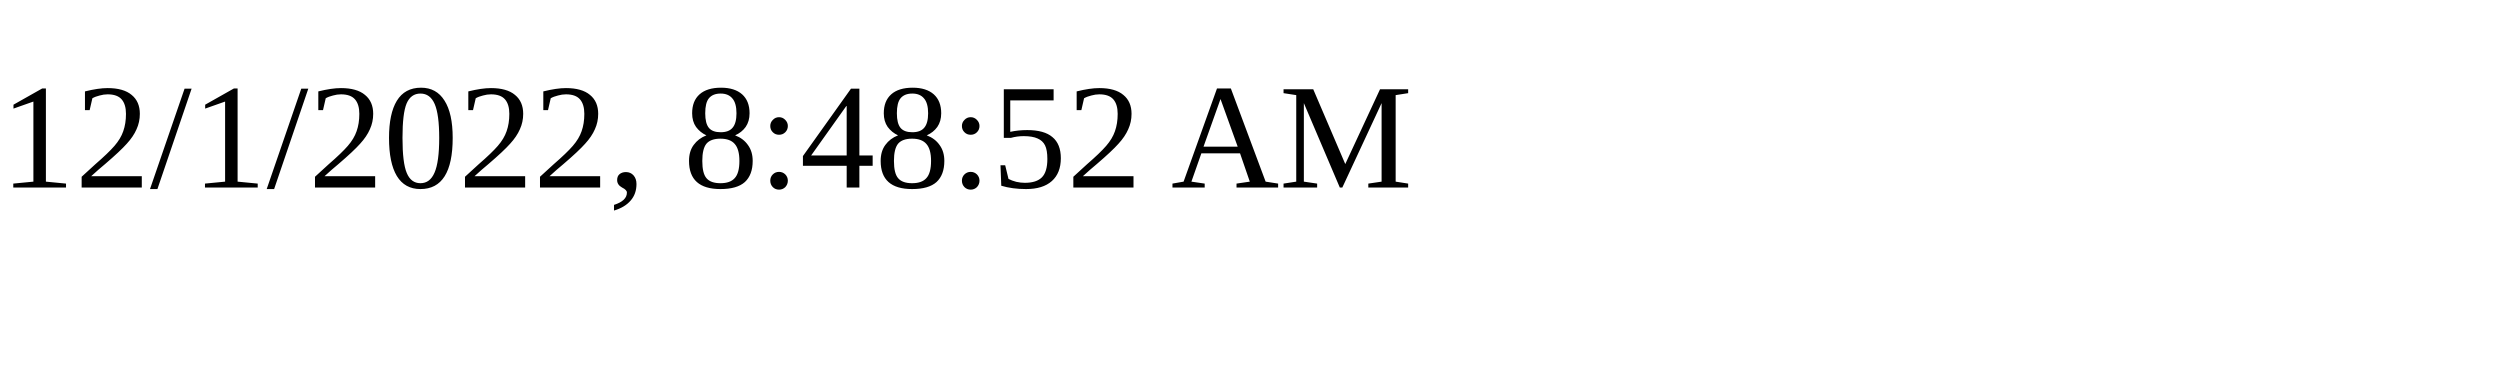
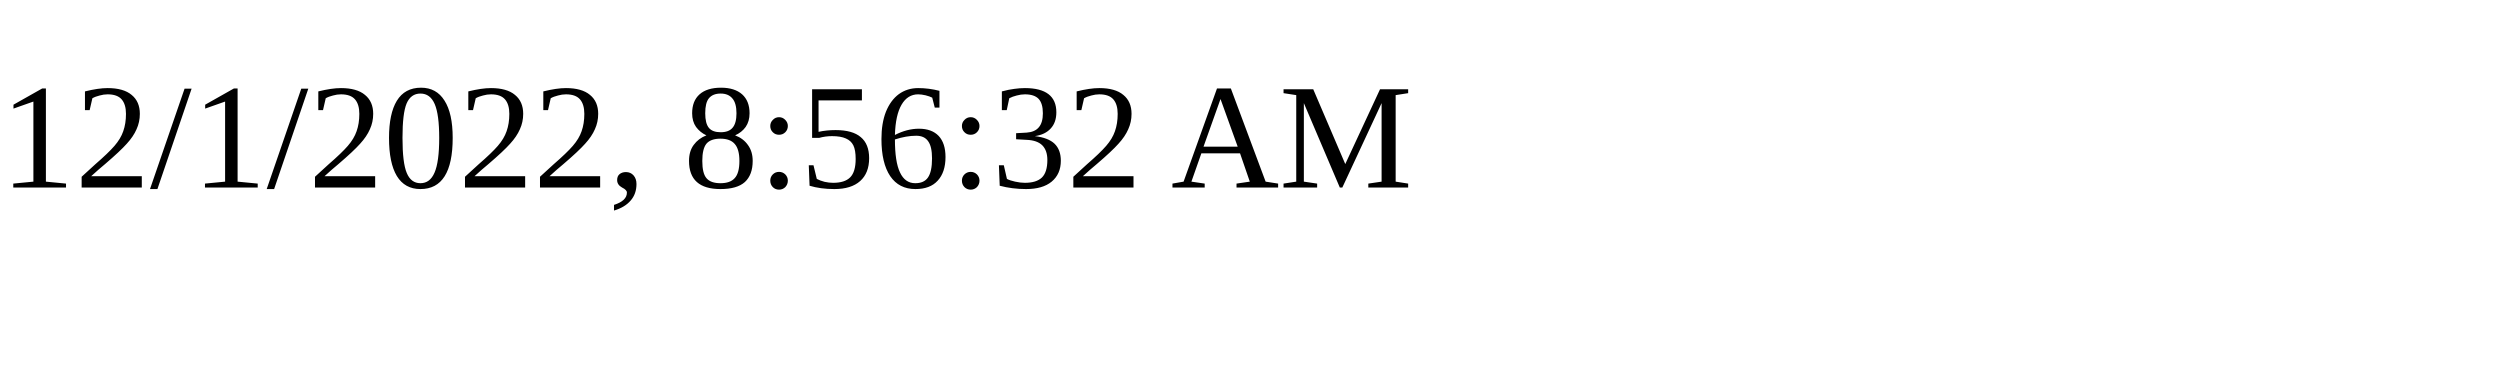
<svg xmlns="http://www.w3.org/2000/svg" height="30" width="200">
-   <text x="0" y="15">12/1/2022, 8:48:52 AM</text>
+   <text x="0" y="15">12/1/2022, 8:56:32 AM</text>
</svg>
